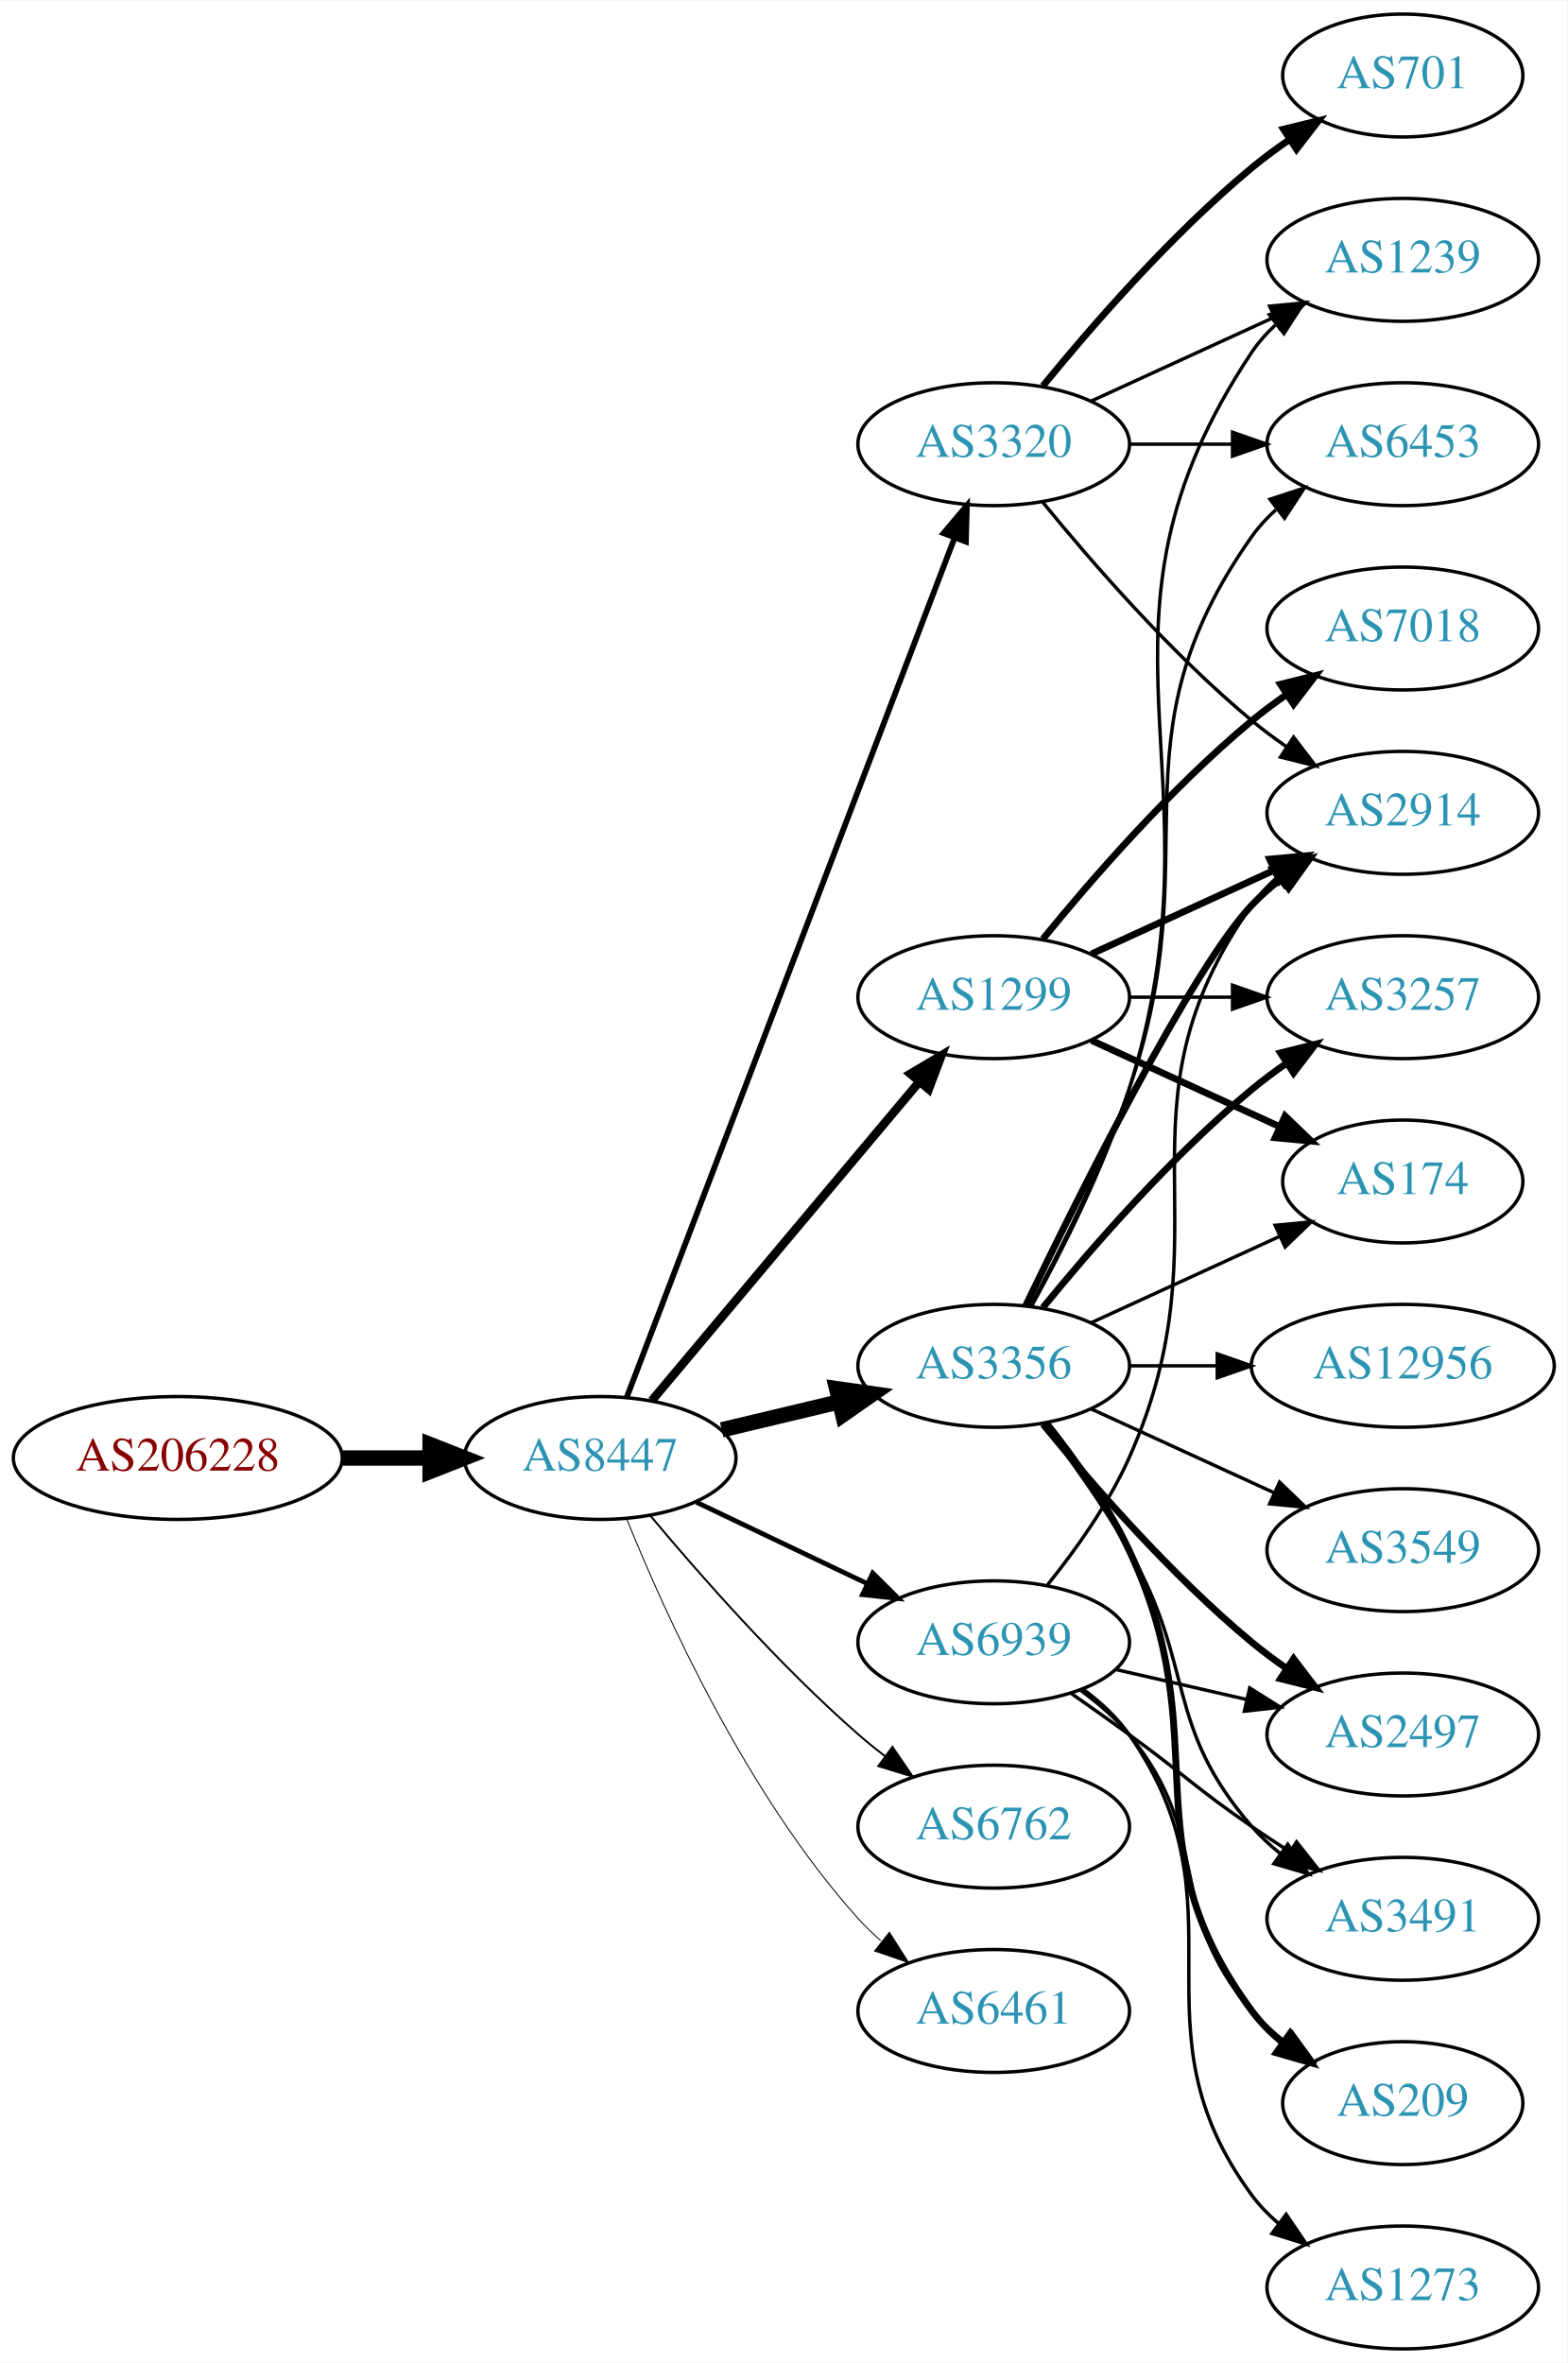
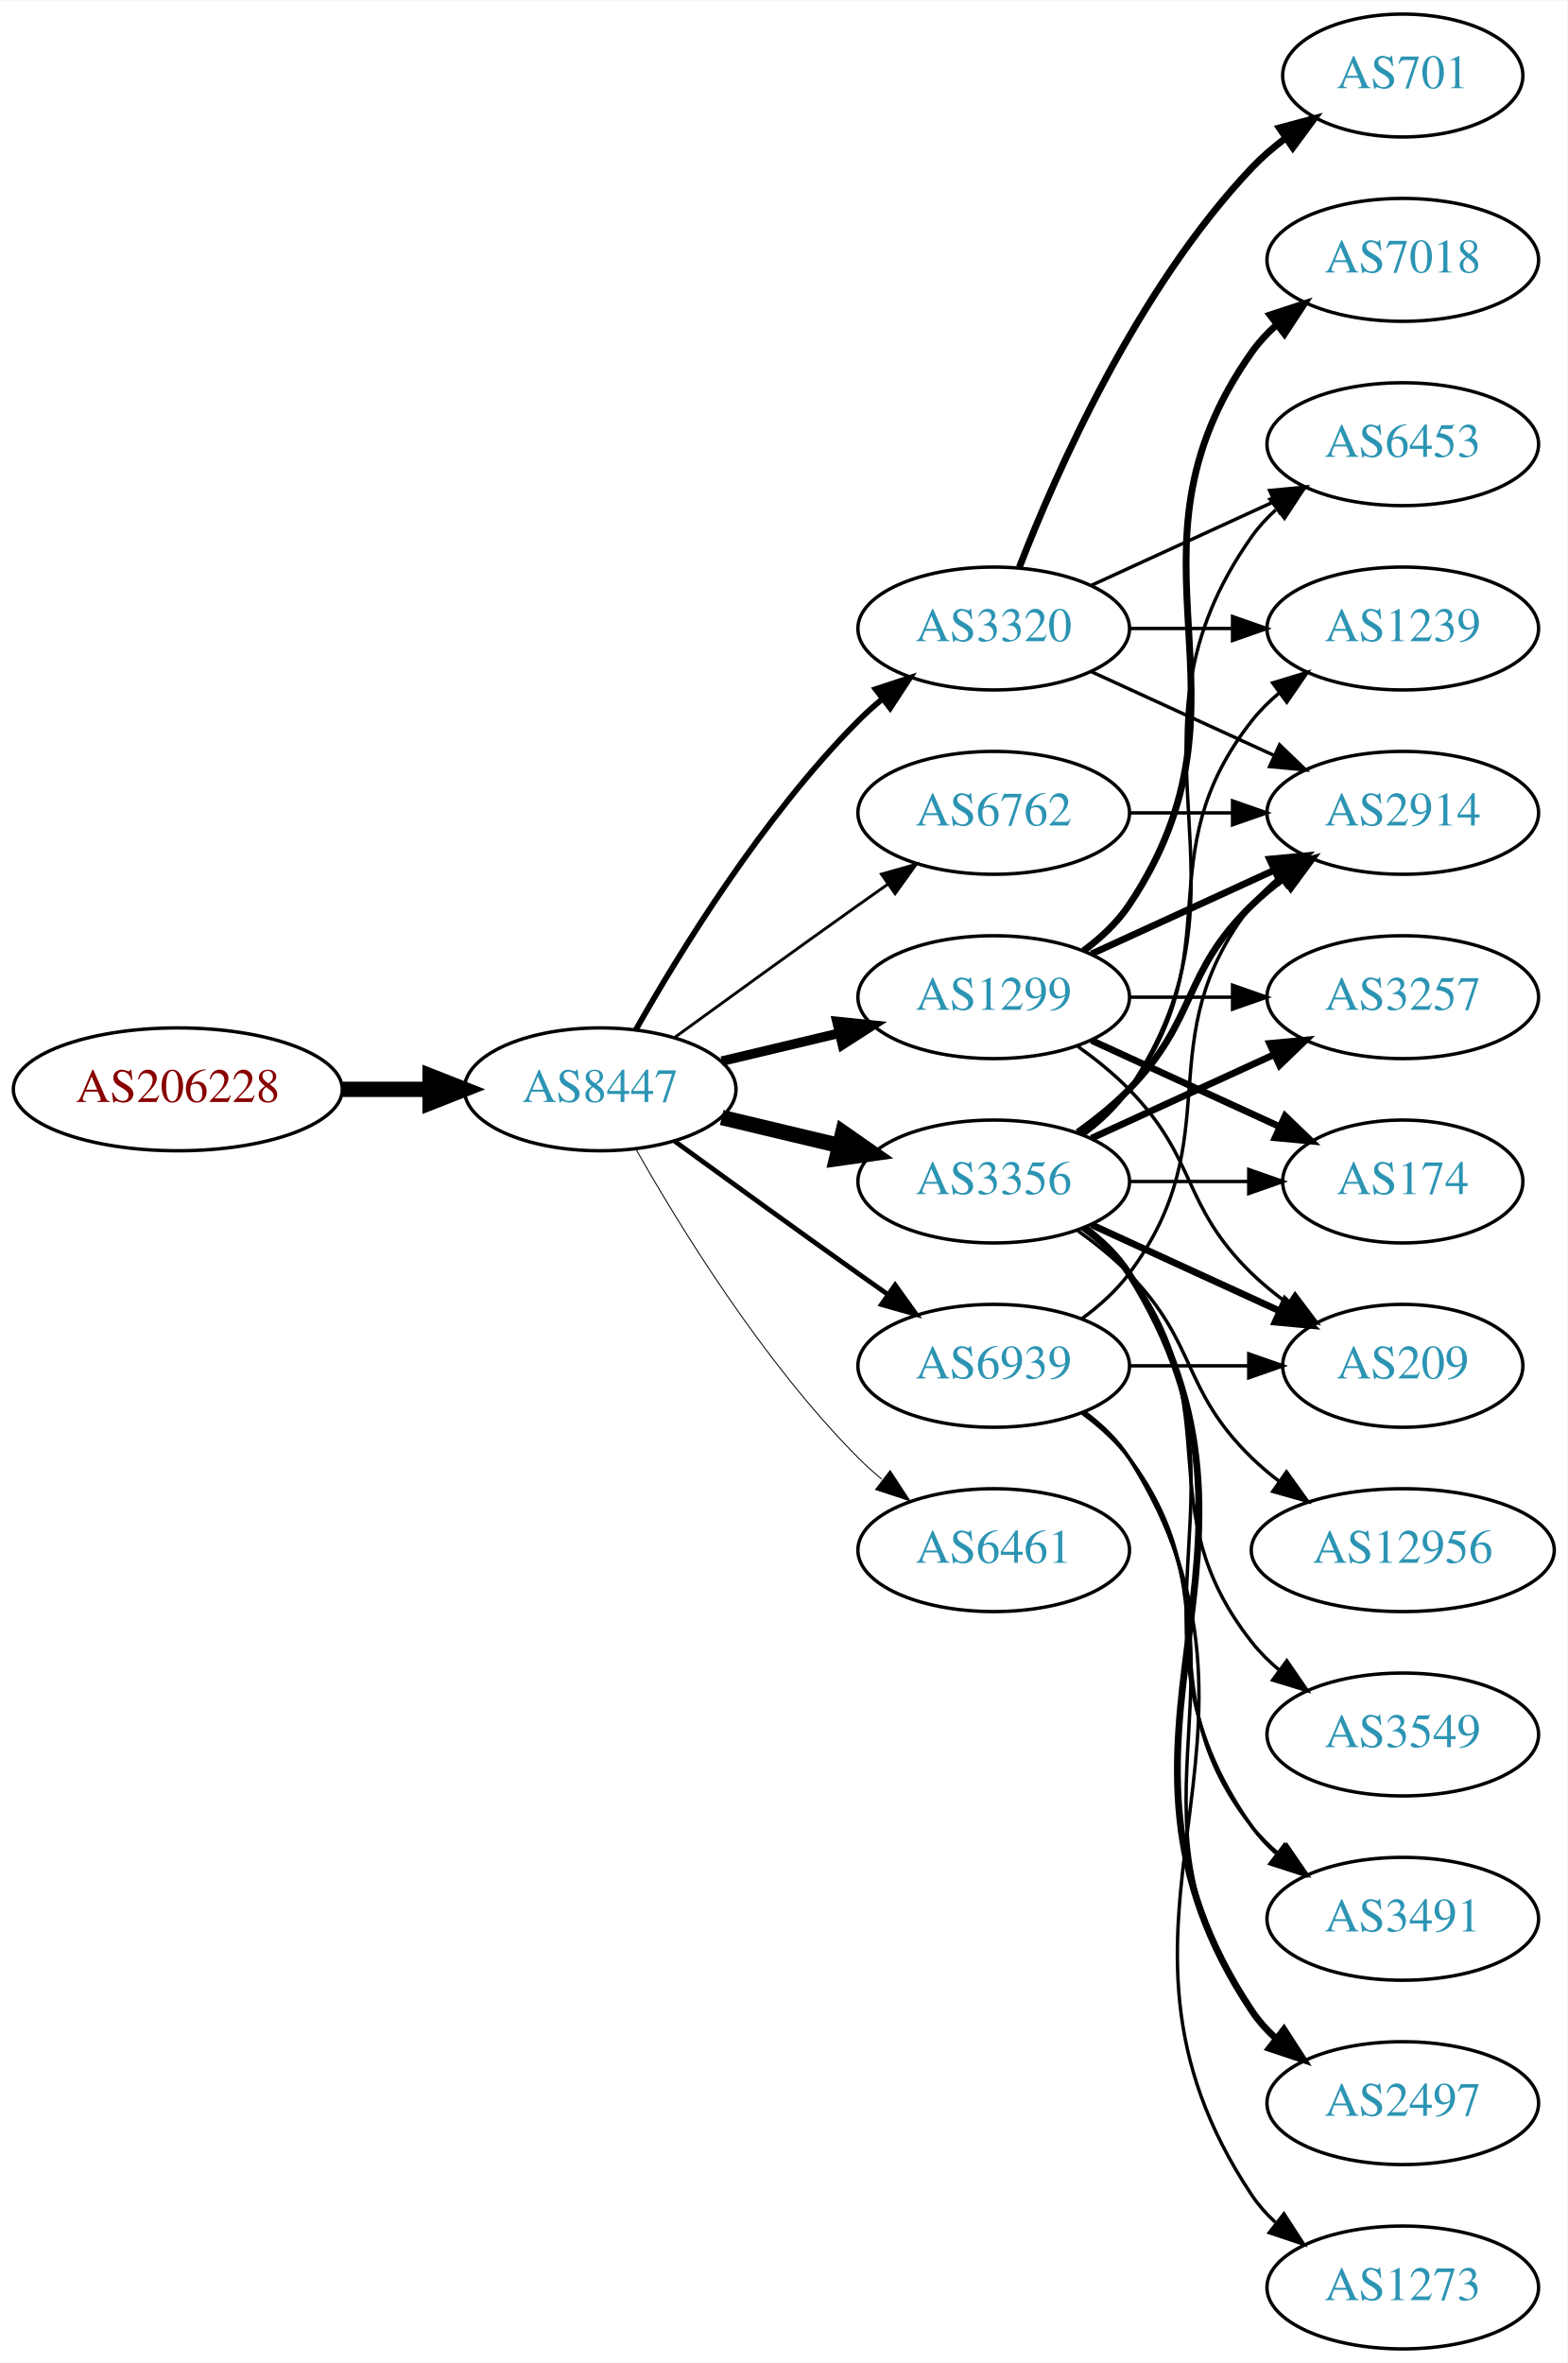
<svg xmlns="http://www.w3.org/2000/svg" xmlns:xlink="http://www.w3.org/1999/xlink" width="459pt" height="692pt" viewBox="0.00 0.00 459.17 692.00">
  <g id="graph0" class="graph" transform="scale(1 1) rotate(0) translate(4 688)">
    <polygon fill="white" stroke="none" points="-4,4 -4,-688 455.17,-688 455.17,4 -4,4" />
    <g id="node1" class="node">
      <g id="a_node1">
        <a xlink:href="/asn/206228" xlink:title="AS206228 ~ Andritz AG [AT]">
-           <ellipse fill="#ffffff" stroke="black" cx="48.096" cy="-261" rx="48.192" ry="18" />
-           <text text-anchor="middle" x="48.096" y="-257.3" font-family="Times,serif" font-size="14.00" fill="#880000">AS206228</text>
+           <ellipse fill="#ffffff" stroke="black" cx="48.096" cy="-369" rx="48.192" ry="18" />
+           <text text-anchor="middle" x="48.096" y="-365.3" font-family="Times,serif" font-size="14.00" fill="#880000">AS206228</text>
        </a>
      </g>
    </g>
    <g id="node2" class="node">
      <g id="a_node2">
        <a xlink:href="/asn/8447" xlink:title="AS8447 ~ A1 Telekom Austria AG [AT]">
-           <ellipse fill="#ffffff" stroke="black" cx="171.838" cy="-261" rx="39.794" ry="18" />
-           <text text-anchor="middle" x="171.838" y="-257.3" font-family="Times,serif" font-size="14.00" fill="#2c94b3">AS8447</text>
+           <ellipse fill="#ffffff" stroke="black" cx="171.838" cy="-369" rx="39.794" ry="18" />
+           <text text-anchor="middle" x="171.838" y="-365.3" font-family="Times,serif" font-size="14.00" fill="#2c94b3">AS8447</text>
        </a>
      </g>
    </g>
    <g id="edge1" class="edge">
-       <path fill="none" stroke="black" stroke-width="4.5" d="M96.513,-261C104.867,-261 113.577,-261 121.969,-261" />
-       <polygon fill="black" stroke="black" stroke-width="4.5" points="122.004,-264.938 132.004,-261 122.004,-257.063 122.004,-264.938" />
+       <path fill="none" stroke="black" stroke-width="4.5" d="M96.513,-369C104.867,-369 113.577,-369 121.969,-369" />
+       <polygon fill="black" stroke="black" stroke-width="4.5" points="122.004,-372.938 132.004,-369 122.004,-365.063 122.004,-372.938" />
    </g>
    <g id="node3" class="node">
      <g id="a_node3">
-         <a xlink:href="/asn/3356" xlink:title="AS3356 ~ Level 3 Parent, LLC [US]">
-           <ellipse fill="#ffffff" stroke="black" cx="287.131" cy="-288" rx="39.794" ry="18" />
-           <text text-anchor="middle" x="287.131" y="-284.3" font-family="Times,serif" font-size="14.00" fill="#2c94b3">AS3356</text>
+         <a xlink:href="/asn/1299" xlink:title="AS1299 ~ Telia Carrier [EU]">
+           <ellipse fill="#ffffff" stroke="black" cx="287.131" cy="-396" rx="39.794" ry="18" />
+           <text text-anchor="middle" x="287.131" y="-392.3" font-family="Times,serif" font-size="14.00" fill="#2c94b3">AS1299</text>
        </a>
      </g>
    </g>
    <g id="edge2" class="edge">
-       <path fill="none" stroke="black" stroke-width="4.5" d="M207.445,-269.248C218.316,-271.838 230.471,-274.735 241.913,-277.462" />
-       <polygon fill="black" stroke="black" stroke-width="4.5" points="241.095,-281.315 251.736,-279.803 242.921,-273.654 241.095,-281.315" />
+       <path fill="none" stroke="black" stroke-width="2.812" d="M207.445,-377.248C218.316,-379.838 230.471,-382.735 241.913,-385.462" />
+       <polygon fill="black" stroke="black" stroke-width="2.812" points="241.197,-388.889 251.736,-387.803 242.819,-382.08 241.197,-388.889" />
    </g>
    <g id="node4" class="node">
      <g id="a_node4">
-         <a xlink:href="/asn/6762" xlink:title="AS6762 ~ TELECOM ITALIA SPARKLE S.p.A. [IT]">
-           <ellipse fill="#ffffff" stroke="black" cx="287.131" cy="-153" rx="39.794" ry="18" />
-           <text text-anchor="middle" x="287.131" y="-149.3" font-family="Times,serif" font-size="14.00" fill="#2c94b3">AS6762</text>
+         <a xlink:href="/asn/3356" xlink:title="AS3356 ~ Level 3 Parent, LLC [US]">
+           <ellipse fill="#ffffff" stroke="black" cx="287.131" cy="-342" rx="39.794" ry="18" />
+           <text text-anchor="middle" x="287.131" y="-338.3" font-family="Times,serif" font-size="14.00" fill="#2c94b3">AS3356</text>
        </a>
      </g>
    </g>
    <g id="edge3" class="edge">
-       <path fill="none" stroke="black" stroke-width="0.562" d="M186.468,-244.183C200.751,-227.071 224.297,-200.255 247.484,-180 249.95,-177.846 252.589,-175.706 255.286,-173.628" />
-       <polygon fill="black" stroke="black" stroke-width="0.562" points="257.459,-176.375 263.44,-167.63 253.311,-170.736 257.459,-176.375" />
+       <path fill="none" stroke="black" stroke-width="4.5" d="M207.445,-360.752C218.316,-358.162 230.471,-355.265 241.913,-352.538" />
+       <polygon fill="black" stroke="black" stroke-width="4.5" points="242.921,-356.346 251.736,-350.197 241.095,-348.685 242.921,-356.346" />
    </g>
    <g id="node5" class="node">
      <g id="a_node5">
        <a xlink:href="/asn/3320" xlink:title="AS3320 ~ DTAG [DE]">
-           <ellipse fill="#ffffff" stroke="black" cx="287.131" cy="-558" rx="39.794" ry="18" />
-           <text text-anchor="middle" x="287.131" y="-554.3" font-family="Times,serif" font-size="14.00" fill="#2c94b3">AS3320</text>
+           <ellipse fill="#ffffff" stroke="black" cx="287.131" cy="-504" rx="39.794" ry="18" />
+           <text text-anchor="middle" x="287.131" y="-500.3" font-family="Times,serif" font-size="14.00" fill="#2c94b3">AS3320</text>
        </a>
      </g>
    </g>
    <g id="edge4" class="edge">
-       <path fill="none" stroke="black" stroke-width="1.688" d="M179.586,-278.689C198.589,-328.507 252.66,-470.254 275.616,-530.436" />
-       <polygon fill="black" stroke="black" stroke-width="1.688" points="272.441,-531.932 279.275,-540.028 278.981,-529.437 272.441,-531.932" />
+       <path fill="none" stroke="black" stroke-width="1.688" d="M182.298,-386.49C195.08,-409.096 219.512,-448.886 247.484,-477 249.595,-479.121 251.891,-481.188 254.277,-483.171" />
+       <polygon fill="black" stroke="black" stroke-width="1.688" points="252.529,-486.242 262.592,-489.556 256.792,-480.69 252.529,-486.242" />
    </g>
    <g id="node6" class="node">
      <g id="a_node6">
-         <a xlink:href="/asn/1299" xlink:title="AS1299 ~ Telia Carrier [EU]">
-           <ellipse fill="#ffffff" stroke="black" cx="287.131" cy="-396" rx="39.794" ry="18" />
-           <text text-anchor="middle" x="287.131" y="-392.3" font-family="Times,serif" font-size="14.00" fill="#2c94b3">AS1299</text>
+         <a xlink:href="/asn/6762" xlink:title="AS6762 ~ TELECOM ITALIA SPARKLE S.p.A. [IT]">
+           <ellipse fill="#ffffff" stroke="black" cx="287.131" cy="-450" rx="39.794" ry="18" />
+           <text text-anchor="middle" x="287.131" y="-446.3" font-family="Times,serif" font-size="14.00" fill="#2c94b3">AS6762</text>
        </a>
      </g>
    </g>
    <g id="edge5" class="edge">
-       <path fill="none" stroke="black" stroke-width="2.531" d="M186.958,-277.825C206.632,-301.269 242.436,-343.934 265.215,-371.076" />
-       <polygon fill="black" stroke="black" stroke-width="2.531" points="262.724,-373.553 271.833,-378.963 268.086,-369.053 262.724,-373.553" />
+       <path fill="none" stroke="black" stroke-width="0.844" d="M193.686,-384.222C208.62,-395.091 229.234,-410.025 247.484,-423 250.305,-425.005 253.248,-427.085 256.196,-429.159" />
+       <polygon fill="black" stroke="black" stroke-width="0.844" points="254.223,-432.05 264.421,-434.926 258.242,-426.319 254.223,-432.05" />
    </g>
    <g id="node7" class="node">
      <g id="a_node7">
        <a xlink:href="/asn/6461" xlink:title="AS6461 ~ Zayo Bandwidth [US]">
-           <ellipse fill="#ffffff" stroke="black" cx="287.131" cy="-99" rx="39.794" ry="18" />
-           <text text-anchor="middle" x="287.131" y="-95.3" font-family="Times,serif" font-size="14.00" fill="#2c94b3">AS6461</text>
+           <ellipse fill="#ffffff" stroke="black" cx="287.131" cy="-234" rx="39.794" ry="18" />
+           <text text-anchor="middle" x="287.131" y="-230.3" font-family="Times,serif" font-size="14.00" fill="#2c94b3">AS6461</text>
        </a>
      </g>
    </g>
    <g id="edge6" class="edge">
-       <path fill="none" stroke="black" stroke-width="0.281" d="M179.586,-243.213C190.637,-215.757 214.69,-162.422 247.484,-126 249.487,-123.776 251.706,-121.637 254.038,-119.603" />
-       <polygon fill="black" stroke="black" stroke-width="0.281" points="256.569,-122.065 262.257,-113.127 252.236,-116.567 256.569,-122.065" />
+       <path fill="none" stroke="black" stroke-width="0.281" d="M182.298,-351.51C195.08,-328.904 219.512,-289.114 247.484,-261 249.595,-258.879 251.891,-256.812 254.277,-254.829" />
+       <polygon fill="black" stroke="black" stroke-width="0.281" points="256.792,-257.31 262.592,-248.444 252.529,-251.758 256.792,-257.31" />
    </g>
    <g id="node8" class="node">
      <g id="a_node8">
        <a xlink:href="/asn/6939" xlink:title="AS6939 ~ Hurricane Electric LLC [US]">
-           <ellipse fill="#ffffff" stroke="black" cx="287.131" cy="-207" rx="39.794" ry="18" />
-           <text text-anchor="middle" x="287.131" y="-203.3" font-family="Times,serif" font-size="14.00" fill="#2c94b3">AS6939</text>
+           <ellipse fill="#ffffff" stroke="black" cx="287.131" cy="-288" rx="39.794" ry="18" />
+           <text text-anchor="middle" x="287.131" y="-284.3" font-family="Times,serif" font-size="14.00" fill="#2c94b3">AS6939</text>
        </a>
      </g>
    </g>
    <g id="edge7" class="edge">
-       <path fill="none" stroke="black" stroke-width="1.406" d="M199.974,-248.066C214.968,-240.919 233.789,-231.948 250.013,-224.215" />
-       <polygon fill="black" stroke="black" stroke-width="1.406" points="251.695,-227.291 259.216,-219.829 248.683,-220.972 251.695,-227.291" />
+       <path fill="none" stroke="black" stroke-width="1.406" d="M193.686,-353.778C208.62,-342.909 229.234,-327.975 247.484,-315 250.305,-312.995 253.248,-310.915 256.196,-308.841" />
+       <polygon fill="black" stroke="black" stroke-width="1.406" points="258.242,-311.681 264.421,-303.074 254.223,-305.95 258.242,-311.681" />
    </g>
    <g id="node9" class="node">
      <g id="a_node9">
-         <a xlink:href="/asn/1239" xlink:title="AS1239 ~ Sprint [US]">
-           <ellipse fill="#ffffff" stroke="black" cx="406.973" cy="-612" rx="39.794" ry="18" />
-           <text text-anchor="middle" x="406.973" y="-608.3" font-family="Times,serif" font-size="14.00" fill="#2c94b3">AS1239</text>
-         </a>
-       </g>
-     </g>
-     <g id="edge13" class="edge">
-       <path fill="none" stroke="black" d="M298.214,-305.43C307.047,-321.45 319.568,-346.114 326.777,-369 356.018,-461.828 308.739,-504.056 362.777,-585 364.692,-587.869 367.027,-590.49 369.608,-592.872" />
-       <polygon fill="black" stroke="black" points="367.871,-595.954 377.919,-599.313 372.159,-590.421 367.871,-595.954" />
-     </g>
-     <g id="node11" class="node">
-       <g id="a_node11">
        <a xlink:href="/asn/2914" xlink:title="AS2914 ~ NTT America, Inc. [US]">
          <ellipse fill="#ffffff" stroke="black" cx="406.973" cy="-450" rx="39.794" ry="18" />
          <text text-anchor="middle" x="406.973" y="-446.3" font-family="Times,serif" font-size="14.00" fill="#2c94b3">AS2914</text>
        </a>
      </g>
    </g>
-     <g id="edge19" class="edge">
-       <path fill="none" stroke="black" stroke-width="2" d="M296.478,-305.595C311.945,-337.732 345.09,-404.34 362.777,-423 365.363,-425.728 368.281,-428.294 371.349,-430.677" />
-       <polygon fill="black" stroke="black" stroke-width="2" points="369.503,-433.658 379.697,-436.543 373.527,-427.93 369.503,-433.658" />
+     <g id="edge24" class="edge">
+       <path fill="none" stroke="black" stroke-width="2" d="M315.76,-408.661C331.717,-415.973 351.987,-425.261 369.27,-433.181" />
+       <polygon fill="black" stroke="black" stroke-width="2" points="367.969,-436.435 378.518,-437.419 370.885,-430.071 367.969,-436.435" />
+     </g>
+     <g id="node13" class="node">
+       <g id="a_node13">
+         <a xlink:href="/asn/209" xlink:title="AS209 ~ CenturyLink Communications, LLC [US]">
+           <ellipse fill="#ffffff" stroke="black" cx="406.973" cy="-288" rx="35.194" ry="18" />
+           <text text-anchor="middle" x="406.973" y="-284.3" font-family="Times,serif" font-size="14.00" fill="#2c94b3">AS209</text>
+         </a>
+       </g>
+     </g>
+     <g id="edge26" class="edge">
+       <path fill="none" stroke="black" d="M311.725,-381.611C316.981,-377.852 322.313,-373.563 326.777,-369 346.95,-348.383 342.084,-335.094 362.777,-315 366.005,-311.866 369.656,-308.911 373.434,-306.188" />
+       <polygon fill="black" stroke="black" points="375.413,-309.075 381.794,-300.617 371.532,-303.25 375.413,-309.075" />
+     </g>
+     <g id="node18" class="node">
+       <g id="a_node18">
+         <a xlink:href="/asn/3257" xlink:title="AS3257 ~ GTT [DE]">
+           <ellipse fill="#ffffff" stroke="black" cx="406.973" cy="-396" rx="39.794" ry="18" />
+           <text text-anchor="middle" x="406.973" y="-392.3" font-family="Times,serif" font-size="14.00" fill="#2c94b3">AS3257</text>
+         </a>
+       </g>
+     </g>
+     <g id="edge23" class="edge">
+       <path fill="none" stroke="black" d="M327.044,-396C336.597,-396 346.947,-396 356.909,-396" />
+       <polygon fill="black" stroke="black" points="357.102,-399.5 367.102,-396 357.102,-392.5 357.102,-399.5" />
+     </g>
+     <g id="node19" class="node">
+       <g id="a_node19">
+         <a xlink:href="/asn/174" xlink:title="AS174 ~ Cogent Communications [US]">
+           <ellipse fill="#ffffff" stroke="black" cx="406.973" cy="-342" rx="35.194" ry="18" />
+           <text text-anchor="middle" x="406.973" y="-338.3" font-family="Times,serif" font-size="14.00" fill="#2c94b3">AS174</text>
+         </a>
+       </g>
+     </g>
+     <g id="edge22" class="edge">
+       <path fill="none" stroke="black" stroke-width="2" d="M315.76,-383.339C332.176,-375.817 353.158,-366.202 370.754,-358.139" />
+       <polygon fill="black" stroke="black" stroke-width="2" points="372.499,-361.189 380.132,-353.842 369.583,-354.826 372.499,-361.189" />
+     </g>
+     <g id="node20" class="node">
+       <g id="a_node20">
+         <a xlink:href="/asn/7018" xlink:title="AS7018 ~ AT&amp;T Services, Inc. [US]">
+           <ellipse fill="#ffffff" stroke="black" cx="406.973" cy="-612" rx="39.794" ry="18" />
+           <text text-anchor="middle" x="406.973" y="-608.3" font-family="Times,serif" font-size="14.00" fill="#2c94b3">AS7018</text>
+         </a>
+       </g>
+     </g>
+     <g id="edge25" class="edge">
+       <path fill="none" stroke="black" stroke-width="2" d="M313.45,-409.607C318.506,-413.351 323.318,-417.831 326.777,-423 367.802,-484.294 320.198,-524.775 362.777,-585 364.769,-587.816 367.156,-590.401 369.772,-592.76" />
+       <polygon fill="black" stroke="black" stroke-width="2" points="368.071,-595.865 378.14,-599.162 372.324,-590.306 368.071,-595.865" />
+     </g>
+     <g id="edge17" class="edge">
+       <path fill="none" stroke="black" stroke-width="2" d="M311.725,-356.389C316.981,-360.148 322.313,-364.437 326.777,-369 346.95,-389.617 342.084,-402.906 362.777,-423 365.623,-425.763 368.796,-428.386 372.096,-430.834" />
+       <polygon fill="black" stroke="black" stroke-width="2" points="370.213,-433.786 380.444,-436.538 374.162,-428.006 370.213,-433.786" />
+     </g>
+     <g id="node10" class="node">
+       <g id="a_node10">
+         <a xlink:href="/asn/1239" xlink:title="AS1239 ~ Sprint [US]">
+           <ellipse fill="#ffffff" stroke="black" cx="406.973" cy="-504" rx="39.794" ry="18" />
+           <text text-anchor="middle" x="406.973" y="-500.3" font-family="Times,serif" font-size="14.00" fill="#2c94b3">AS1239</text>
+         </a>
+       </g>
+     </g>
+     <g id="edge16" class="edge">
+       <path fill="none" stroke="black" d="M313.062,-355.882C318.138,-359.611 323.056,-364.016 326.777,-369 357.049,-409.542 331.479,-437.246 362.777,-477 365.102,-479.953 367.846,-482.67 370.805,-485.147" />
+       <polygon fill="black" stroke="black" points="368.865,-488.064 379.002,-491.145 372.998,-482.415 368.865,-488.064" />
    </g>
    <g id="node12" class="node">
      <g id="a_node12">
        <a xlink:href="/asn/6453" xlink:title="AS6453 ~ TATA COMMUNICATIONS (AMERICA) INC [US]">
          <ellipse fill="#ffffff" stroke="black" cx="406.973" cy="-558" rx="39.794" ry="18" />
          <text text-anchor="middle" x="406.973" y="-554.3" font-family="Times,serif" font-size="14.00" fill="#2c94b3">AS6453</text>
        </a>
      </g>
    </g>
-     <g id="edge17" class="edge">
-       <path fill="none" stroke="black" d="M297.924,-305.526C306.561,-321.611 318.958,-346.315 326.777,-369 350.812,-438.731 320.198,-470.775 362.777,-531 364.769,-533.816 367.156,-536.401 369.772,-538.76" />
+     <g id="edge14" class="edge">
+       <path fill="none" stroke="black" d="M313.45,-355.607C318.506,-359.351 323.318,-363.831 326.777,-369 367.802,-430.294 320.198,-470.775 362.777,-531 364.769,-533.816 367.156,-536.401 369.772,-538.76" />
      <polygon fill="black" stroke="black" points="368.071,-541.865 378.14,-545.162 372.324,-536.306 368.071,-541.865" />
    </g>
-     <g id="node13" class="node">
-       <g id="a_node13">
-         <a xlink:href="/asn/3257" xlink:title="AS3257 ~ GTT [DE]">
-           <ellipse fill="#ffffff" stroke="black" cx="406.973" cy="-396" rx="39.794" ry="18" />
-           <text text-anchor="middle" x="406.973" y="-392.3" font-family="Times,serif" font-size="14.00" fill="#2c94b3">AS3257</text>
-         </a>
-       </g>
-     </g>
    <g id="edge12" class="edge">
-       <path fill="none" stroke="black" stroke-width="2" d="M301.55,-305.065C315.665,-322.375 339.079,-349.345 362.777,-369 365.994,-371.668 369.494,-374.27 373.065,-376.741" />
-       <polygon fill="black" stroke="black" stroke-width="2" points="371.143,-379.666 381.421,-382.236 374.988,-373.817 371.143,-379.666" />
+       <path fill="none" stroke="black" stroke-width="2" d="M315.76,-329.339C332.176,-321.817 353.158,-312.202 370.754,-304.139" />
+       <polygon fill="black" stroke="black" stroke-width="2" points="372.499,-307.189 380.132,-299.842 369.583,-300.826 372.499,-307.189" />
    </g>
    <g id="node14" class="node">
      <g id="a_node14">
-         <a xlink:href="/asn/2497" xlink:title="AS2497 ~ Internet Initiative Japan Inc. [JP]">
+         <a xlink:href="/asn/3549" xlink:title="AS3549 ~ Level 3 Parent, LLC [US]">
          <ellipse fill="#ffffff" stroke="black" cx="406.973" cy="-180" rx="39.794" ry="18" />
-           <text text-anchor="middle" x="406.973" y="-176.3" font-family="Times,serif" font-size="14.00" fill="#2c94b3">AS2497</text>
-         </a>
-       </g>
-     </g>
-     <g id="edge14" class="edge">
-       <path fill="none" stroke="black" stroke-width="2" d="M301.55,-270.935C315.665,-253.625 339.079,-226.655 362.777,-207 365.994,-204.332 369.494,-201.73 373.065,-199.259" />
-       <polygon fill="black" stroke="black" stroke-width="2" points="374.988,-202.183 381.421,-193.764 371.143,-196.334 374.988,-202.183" />
+           <text text-anchor="middle" x="406.973" y="-176.3" font-family="Times,serif" font-size="14.00" fill="#2c94b3">AS3549</text>
+         </a>
+       </g>
+     </g>
+     <g id="edge13" class="edge">
+       <path fill="none" stroke="black" d="M313.062,-328.118C318.138,-324.389 323.056,-319.984 326.777,-315 357.049,-274.458 331.479,-246.754 362.777,-207 365.102,-204.047 367.846,-201.33 370.805,-198.853" />
+       <polygon fill="black" stroke="black" points="372.998,-201.585 379.002,-192.855 368.865,-195.936 372.998,-201.585" />
    </g>
    <g id="node15" class="node">
      <g id="a_node15">
-         <a xlink:href="/asn/3549" xlink:title="AS3549 ~ Level 3 Parent, LLC [US]">
-           <ellipse fill="#ffffff" stroke="black" cx="406.973" cy="-234" rx="39.794" ry="18" />
-           <text text-anchor="middle" x="406.973" y="-230.3" font-family="Times,serif" font-size="14.00" fill="#2c94b3">AS3549</text>
-         </a>
-       </g>
-     </g>
-     <g id="edge15" class="edge">
-       <path fill="none" stroke="black" d="M315.76,-275.339C331.717,-268.027 351.987,-258.739 369.27,-250.819" />
-       <polygon fill="black" stroke="black" points="370.885,-253.929 378.518,-246.581 367.969,-247.565 370.885,-253.929" />
-     </g>
-     <g id="node16" class="node">
-       <g id="a_node16">
-         <a xlink:href="/asn/12956" xlink:title="AS12956 ~ TELXIUS [ES]">
-           <ellipse fill="#ffffff" stroke="black" cx="406.973" cy="-288" rx="44.393" ry="18" />
-           <text text-anchor="middle" x="406.973" y="-284.3" font-family="Times,serif" font-size="14.00" fill="#2c94b3">AS12956</text>
-         </a>
-       </g>
-     </g>
-     <g id="edge16" class="edge">
-       <path fill="none" stroke="black" d="M327.044,-288C335.146,-288 343.821,-288 352.348,-288" />
-       <polygon fill="black" stroke="black" points="352.625,-291.5 362.625,-288 352.625,-284.5 352.625,-291.5" />
-     </g>
-     <g id="node17" class="node">
-       <g id="a_node17">
        <a xlink:href="/asn/3491" xlink:title="AS3491 ~ PCCW Global, Inc. [US]">
          <ellipse fill="#ffffff" stroke="black" cx="406.973" cy="-126" rx="39.794" ry="18" />
          <text text-anchor="middle" x="406.973" y="-122.3" font-family="Times,serif" font-size="14.00" fill="#2c94b3">AS3491</text>
        </a>
      </g>
    </g>
+     <g id="edge15" class="edge">
+       <path fill="none" stroke="black" d="M313.45,-328.393C318.506,-324.649 323.318,-320.169 326.777,-315 367.802,-253.706 320.198,-213.225 362.777,-153 364.769,-150.184 367.156,-147.599 369.772,-145.24" />
+       <polygon fill="black" stroke="black" points="372.324,-147.694 378.14,-138.838 368.071,-142.135 372.324,-147.694" />
+     </g>
+     <g id="node16" class="node">
+       <g id="a_node16">
+         <a xlink:href="/asn/2497" xlink:title="AS2497 ~ Internet Initiative Japan Inc. [JP]">
+           <ellipse fill="#ffffff" stroke="black" cx="406.973" cy="-72" rx="39.794" ry="18" />
+           <text text-anchor="middle" x="406.973" y="-68.3" font-family="Times,serif" font-size="14.00" fill="#2c94b3">AS2497</text>
+         </a>
+       </g>
+     </g>
    <g id="edge18" class="edge">
-       <path fill="none" stroke="black" d="M301.592,-271.087C309.485,-260.73 319.335,-247.008 326.777,-234 346.342,-199.806 336.943,-182.742 362.777,-153 365.242,-150.162 368.079,-147.523 371.097,-145.094" />
-       <polygon fill="black" stroke="black" points="373.283,-147.833 379.375,-139.164 369.207,-142.142 373.283,-147.833" />
-     </g>
-     <g id="node18" class="node">
-       <g id="a_node18">
-         <a xlink:href="/asn/209" xlink:title="AS209 ~ CenturyLink Communications, LLC [US]">
-           <ellipse fill="#ffffff" stroke="black" cx="406.973" cy="-72" rx="35.194" ry="18" />
-           <text text-anchor="middle" x="406.973" y="-68.3" font-family="Times,serif" font-size="14.00" fill="#2c94b3">AS209</text>
-         </a>
-       </g>
+       <path fill="none" stroke="black" stroke-width="2" d="M313.657,-328.528C318.702,-324.777 323.457,-320.26 326.777,-315 378.727,-232.7 308.739,-179.944 362.777,-99 364.692,-96.131 367.027,-93.51 369.608,-91.128" />
+       <polygon fill="black" stroke="black" stroke-width="2" points="372.159,-93.579 377.919,-84.687 367.871,-88.046 372.159,-93.579" />
+     </g>
+     <g id="node17" class="node">
+       <g id="a_node17">
+         <a xlink:href="/asn/12956" xlink:title="AS12956 ~ TELXIUS [ES]">
+           <ellipse fill="#ffffff" stroke="black" cx="406.973" cy="-234" rx="44.393" ry="18" />
+           <text text-anchor="middle" x="406.973" y="-230.3" font-family="Times,serif" font-size="14.00" fill="#2c94b3">AS12956</text>
+         </a>
+       </g>
+     </g>
+     <g id="edge19" class="edge">
+       <path fill="none" stroke="black" d="M311.725,-327.611C316.981,-323.852 322.313,-319.563 326.777,-315 346.95,-294.383 342.084,-281.094 362.777,-261 365.264,-258.586 368.001,-256.278 370.854,-254.1" />
+       <polygon fill="black" stroke="black" points="372.909,-256.934 379.09,-248.329 368.892,-251.202 372.909,-256.934" />
    </g>
    <g id="edge20" class="edge">
-       <path fill="none" stroke="black" stroke-width="2" d="M302.731,-271.009C310.819,-260.845 320.48,-247.345 326.777,-234 353.277,-177.841 325.874,-148.941 362.777,-99 365.32,-95.559 368.444,-92.455 371.839,-89.682" />
-       <polygon fill="black" stroke="black" stroke-width="2" points="373.978,-92.456 380.106,-83.814 369.926,-86.748 373.978,-92.456" />
-     </g>
-     <g id="node19" class="node">
-       <g id="a_node19">
-         <a xlink:href="/asn/174" xlink:title="AS174 ~ Cogent Communications [US]">
-           <ellipse fill="#ffffff" stroke="black" cx="406.973" cy="-342" rx="35.194" ry="18" />
-           <text text-anchor="middle" x="406.973" y="-338.3" font-family="Times,serif" font-size="14.00" fill="#2c94b3">AS174</text>
-         </a>
-       </g>
+       <path fill="none" stroke="black" stroke-width="2" d="M315.76,-354.661C331.717,-361.973 351.987,-371.261 369.27,-379.181" />
+       <polygon fill="black" stroke="black" stroke-width="2" points="367.969,-382.435 378.518,-383.419 370.885,-376.071 367.969,-382.435" />
    </g>
    <g id="edge21" class="edge">
-       <path fill="none" stroke="black" d="M315.76,-300.661C332.176,-308.183 353.158,-317.798 370.754,-325.861" />
-       <polygon fill="black" stroke="black" points="369.583,-329.174 380.132,-330.158 372.499,-322.811 369.583,-329.174" />
+       <path fill="none" stroke="black" d="M327.044,-342C338.13,-342 350.29,-342 361.672,-342" />
+       <polygon fill="black" stroke="black" points="361.854,-345.5 371.854,-342 361.854,-338.5 361.854,-345.5" />
    </g>
    <g id="edge8" class="edge">
-       <path fill="none" stroke="black" d="M315.76,-570.661C331.717,-577.973 351.987,-587.261 369.27,-595.181" />
-       <polygon fill="black" stroke="black" points="367.969,-598.435 378.518,-599.419 370.885,-592.071 367.969,-598.435" />
-     </g>
-     <g id="node10" class="node">
-       <g id="a_node10">
+       <path fill="none" stroke="black" d="M315.76,-491.339C331.717,-484.027 351.987,-474.739 369.27,-466.819" />
+       <polygon fill="black" stroke="black" points="370.885,-469.929 378.518,-462.581 367.969,-463.565 370.885,-469.929" />
+     </g>
+     <g id="edge9" class="edge">
+       <path fill="none" stroke="black" d="M327.044,-504C336.597,-504 346.947,-504 356.909,-504" />
+       <polygon fill="black" stroke="black" points="357.102,-507.5 367.102,-504 357.102,-500.5 357.102,-507.5" />
+     </g>
+     <g id="node11" class="node">
+       <g id="a_node11">
        <a xlink:href="/asn/701" xlink:title="AS701 ~ UUNET [US]">
          <ellipse fill="#ffffff" stroke="black" cx="406.973" cy="-666" rx="35.194" ry="18" />
          <text text-anchor="middle" x="406.973" y="-662.3" font-family="Times,serif" font-size="14.00" fill="#2c94b3">AS701</text>
        </a>
      </g>
    </g>
-     <g id="edge9" class="edge">
-       <path fill="none" stroke="black" stroke-width="2" d="M301.55,-575.065C315.665,-592.375 339.079,-619.345 362.777,-639 366.241,-641.872 370.033,-644.669 373.888,-647.308" />
-       <polygon fill="black" stroke="black" stroke-width="2" points="372.03,-650.275 382.32,-652.797 375.849,-644.408 372.03,-650.275" />
-     </g>
    <g id="edge10" class="edge">
-       <path fill="none" stroke="black" d="M301.55,-540.935C315.665,-523.625 339.079,-496.655 362.777,-477 365.994,-474.332 369.494,-471.73 373.065,-469.259" />
-       <polygon fill="black" stroke="black" points="374.988,-472.183 381.421,-463.764 371.143,-466.334 374.988,-472.183" />
+       <path fill="none" stroke="black" stroke-width="2" d="M294.654,-521.994C305.404,-549.728 329.062,-603.429 362.777,-639 365.72,-642.105 369.094,-645.001 372.629,-647.655" />
+       <polygon fill="black" stroke="black" stroke-width="2" points="370.815,-650.654 381.048,-653.397 374.759,-644.871 370.815,-650.654" />
    </g>
    <g id="edge11" class="edge">
-       <path fill="none" stroke="black" d="M327.044,-558C336.597,-558 346.947,-558 356.909,-558" />
-       <polygon fill="black" stroke="black" points="357.102,-561.5 367.102,-558 357.102,-554.5 357.102,-561.5" />
-     </g>
-     <g id="edge25" class="edge">
-       <path fill="none" stroke="black" stroke-width="2" d="M315.76,-408.661C331.717,-415.973 351.987,-425.261 369.27,-433.181" />
-       <polygon fill="black" stroke="black" stroke-width="2" points="367.969,-436.435 378.518,-437.419 370.885,-430.071 367.969,-436.435" />
-     </g>
-     <g id="edge24" class="edge">
-       <path fill="none" stroke="black" d="M327.044,-396C336.597,-396 346.947,-396 356.909,-396" />
-       <polygon fill="black" stroke="black" points="357.102,-399.5 367.102,-396 357.102,-392.5 357.102,-399.5" />
-     </g>
-     <g id="edge22" class="edge">
-       <path fill="none" stroke="black" stroke-width="2" d="M315.76,-383.339C332.176,-375.817 353.158,-366.202 370.754,-358.139" />
-       <polygon fill="black" stroke="black" stroke-width="2" points="372.499,-361.189 380.132,-353.842 369.583,-354.826 372.499,-361.189" />
-     </g>
-     <g id="node20" class="node">
-       <g id="a_node20">
-         <a xlink:href="/asn/7018" xlink:title="AS7018 ~ AT&amp;T Services, Inc. [US]">
-           <ellipse fill="#ffffff" stroke="black" cx="406.973" cy="-504" rx="39.794" ry="18" />
-           <text text-anchor="middle" x="406.973" y="-500.3" font-family="Times,serif" font-size="14.00" fill="#2c94b3">AS7018</text>
-         </a>
-       </g>
-     </g>
-     <g id="edge23" class="edge">
-       <path fill="none" stroke="black" stroke-width="2" d="M301.55,-413.065C315.665,-430.375 339.079,-457.345 362.777,-477 365.994,-479.668 369.494,-482.27 373.065,-484.741" />
-       <polygon fill="black" stroke="black" stroke-width="2" points="371.143,-487.666 381.421,-490.236 374.988,-481.817 371.143,-487.666" />
+       <path fill="none" stroke="black" d="M315.76,-516.661C331.717,-523.973 351.987,-533.261 369.27,-541.181" />
+       <polygon fill="black" stroke="black" points="367.969,-544.435 378.518,-545.419 370.885,-538.071 367.969,-544.435" />
    </g>
    <g id="edge27" class="edge">
-       <path fill="none" stroke="black" d="M302.942,-223.894C311.1,-234.025 320.761,-247.525 326.777,-261 356.847,-328.349 320.198,-362.775 362.777,-423 364.769,-425.816 367.156,-428.401 369.772,-430.76" />
-       <polygon fill="black" stroke="black" points="368.071,-433.865 378.14,-437.162 372.324,-428.306 368.071,-433.865" />
-     </g>
-     <g id="edge28" class="edge">
-       <path fill="none" stroke="black" d="M322.85,-199.045C334.85,-196.296 348.471,-193.175 361.164,-190.267" />
-       <polygon fill="black" stroke="black" points="362.129,-193.636 371.095,-187.991 360.566,-186.813 362.129,-193.636" />
-     </g>
-     <g id="edge26" class="edge">
-       <path fill="none" stroke="black" d="M309.888,-191.991C315.422,-188.121 321.341,-183.936 326.777,-180 342.977,-168.271 346.283,-164.311 362.777,-153 366.306,-150.581 370.043,-148.111 373.784,-145.698" />
-       <polygon fill="black" stroke="black" points="375.856,-148.528 382.425,-140.216 372.106,-142.618 375.856,-148.528" />
+       <path fill="none" stroke="black" d="M327.044,-450C336.597,-450 346.947,-450 356.909,-450" />
+       <polygon fill="black" stroke="black" points="357.102,-453.5 367.102,-450 357.102,-446.5 357.102,-453.5" />
    </g>
    <g id="edge29" class="edge">
-       <path fill="none" stroke="black" d="M312.712,-192.844C317.806,-189.128 322.82,-184.799 326.777,-180 351.842,-149.606 336.943,-128.742 362.777,-99 365.583,-95.77 368.87,-92.797 372.358,-90.098" />
-       <polygon fill="black" stroke="black" points="374.492,-92.878 380.725,-84.31 370.51,-87.121 374.492,-92.878" />
+       <path fill="none" stroke="black" d="M313.062,-301.882C318.138,-305.611 323.056,-310.016 326.777,-315 357.049,-355.542 331.479,-383.246 362.777,-423 365.102,-425.953 367.846,-428.67 370.805,-431.147" />
+       <polygon fill="black" stroke="black" points="368.865,-434.064 379.002,-437.145 372.998,-428.415 368.865,-434.064" />
+     </g>
+     <g id="edge32" class="edge">
+       <path fill="none" stroke="black" d="M327.044,-288C338.13,-288 350.29,-288 361.672,-288" />
+       <polygon fill="black" stroke="black" points="361.854,-291.5 371.854,-288 361.854,-284.5 361.854,-291.5" />
+     </g>
+     <g id="edge31" class="edge">
+       <path fill="none" stroke="black" d="M313.062,-274.118C318.138,-270.389 323.056,-265.984 326.777,-261 357.049,-220.458 331.479,-192.754 362.777,-153 365.102,-150.047 367.846,-147.33 370.805,-144.853" />
+       <polygon fill="black" stroke="black" points="372.998,-147.585 379.002,-138.855 368.865,-141.936 372.998,-147.585" />
+     </g>
+     <g id="edge30" class="edge">
+       <path fill="none" stroke="black" d="M313.45,-274.393C318.506,-270.649 323.318,-266.169 326.777,-261 367.802,-199.706 320.198,-159.225 362.777,-99 364.769,-96.184 367.156,-93.599 369.772,-91.24" />
+       <polygon fill="black" stroke="black" points="372.324,-93.694 378.14,-84.838 368.071,-88.135 372.324,-93.694" />
    </g>
    <g id="node21" class="node">
      <g id="a_node21">
        <a xlink:href="/asn/1273" xlink:title="AS1273 ~ Vodafone Group PLC [EU]">
          <ellipse fill="#ffffff" stroke="black" cx="406.973" cy="-18" rx="39.794" ry="18" />
          <text text-anchor="middle" x="406.973" y="-14.3" font-family="Times,serif" font-size="14.00" fill="#2c94b3">AS1273</text>
        </a>
      </g>
    </g>
-     <g id="edge30" class="edge">
-       <path fill="none" stroke="black" d="M313.29,-193.284C318.355,-189.545 323.21,-185.096 326.777,-180 362.391,-129.131 325.874,-94.941 362.777,-45 365.011,-41.977 367.694,-39.214 370.615,-36.707" />
-       <polygon fill="black" stroke="black" points="372.81,-39.437 378.758,-30.669 368.64,-33.814 372.81,-39.437" />
+     <g id="edge28" class="edge">
+       <path fill="none" stroke="black" d="M313.657,-274.528C318.702,-270.777 323.457,-266.26 326.777,-261 378.727,-178.7 308.739,-125.944 362.777,-45 364.692,-42.131 367.027,-39.51 369.608,-37.128" />
+       <polygon fill="black" stroke="black" points="372.159,-39.579 377.919,-30.687 367.871,-34.046 372.159,-39.579" />
    </g>
  </g>
</svg>
